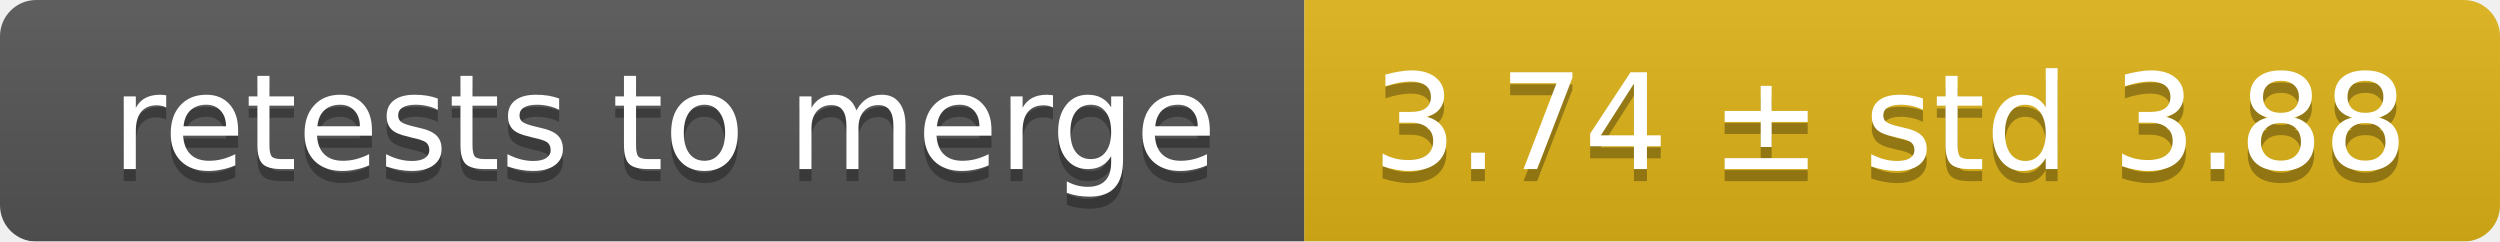
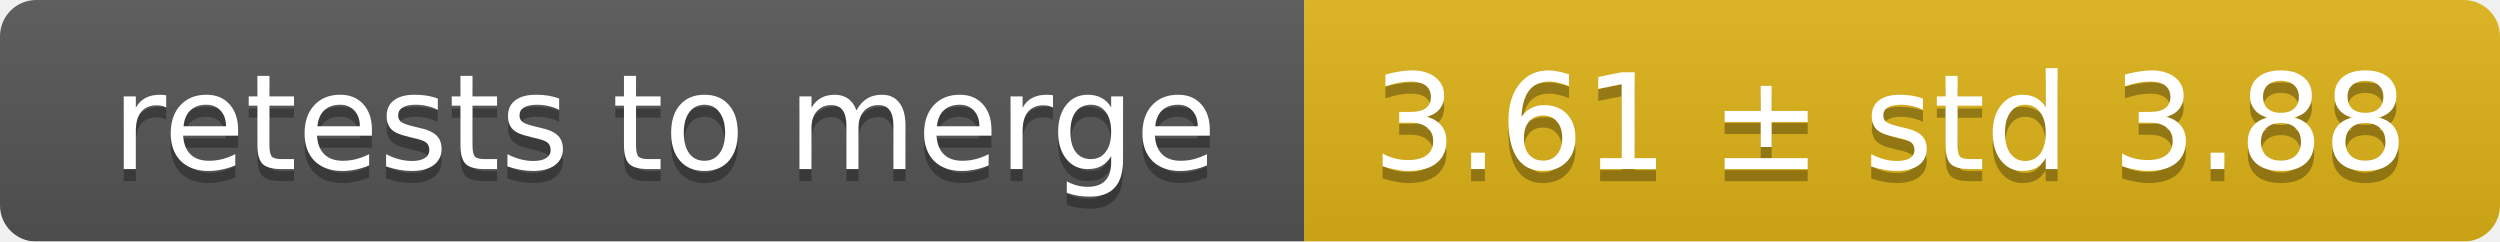
<svg xmlns="http://www.w3.org/2000/svg" width="207" height="20">
  <linearGradient id="smooth" x2="0" y2="100%">
    <stop offset="0" stop-color="#bbb" stop-opacity=".1" />
    <stop offset="1" stop-opacity=".1" />
  </linearGradient>
  <mask id="round">
    <rect width="207" height="20" rx="3" fill="#fff" />
  </mask>
  <g mask="url(#round)">
    <rect width="108" height="20" fill="#555" />
    <rect x="108" width="99" height="20" fill="#dfb317" />
    <rect width="207" height="20" fill="url(#smooth)" />
  </g>
  <g fill="#fff" text-anchor="middle" font-family="DejaVu Sans,Verdana,Geneva,sans-serif" font-size="11">
    <text x="55" y="15" fill="#010101" fill-opacity=".3">retests to merge</text>
    <text x="55" y="14">retests to merge</text>
-     <text x="156.5" y="15" fill="#010101" fill-opacity=".3">3.74 ± std 3.88</text>
-     <text x="156.5" y="14">3.74 ± std 3.88</text>
+     <text x="156.5" y="15" fill="#010101" fill-opacity=".3">3.61 ± std 3.88</text>
+     <text x="156.5" y="14">3.61 ± std 3.88</text>
  </g>
</svg>
